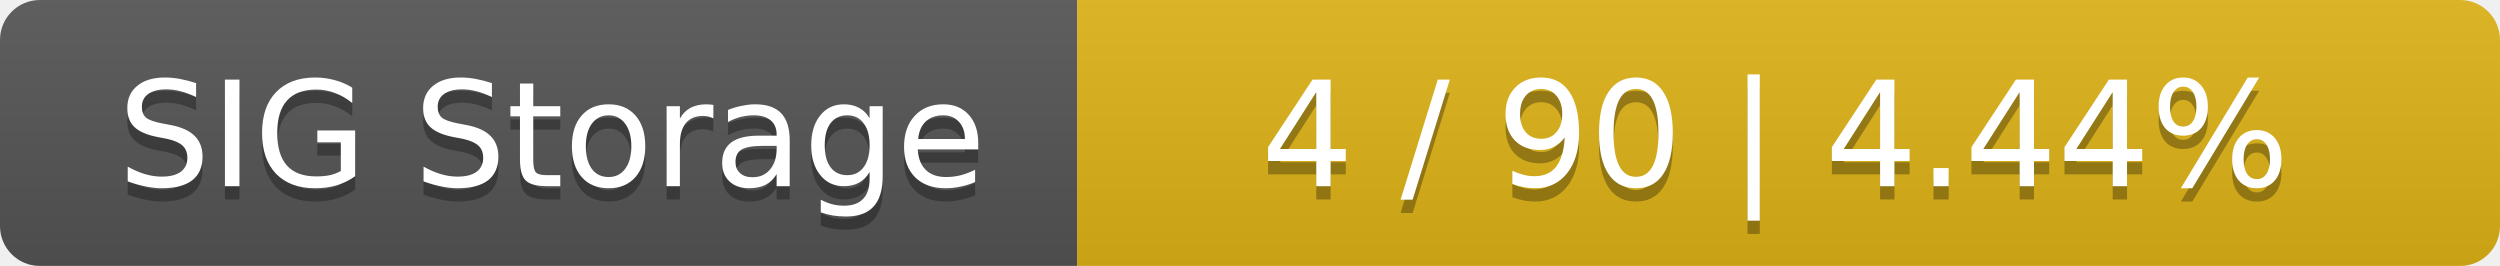
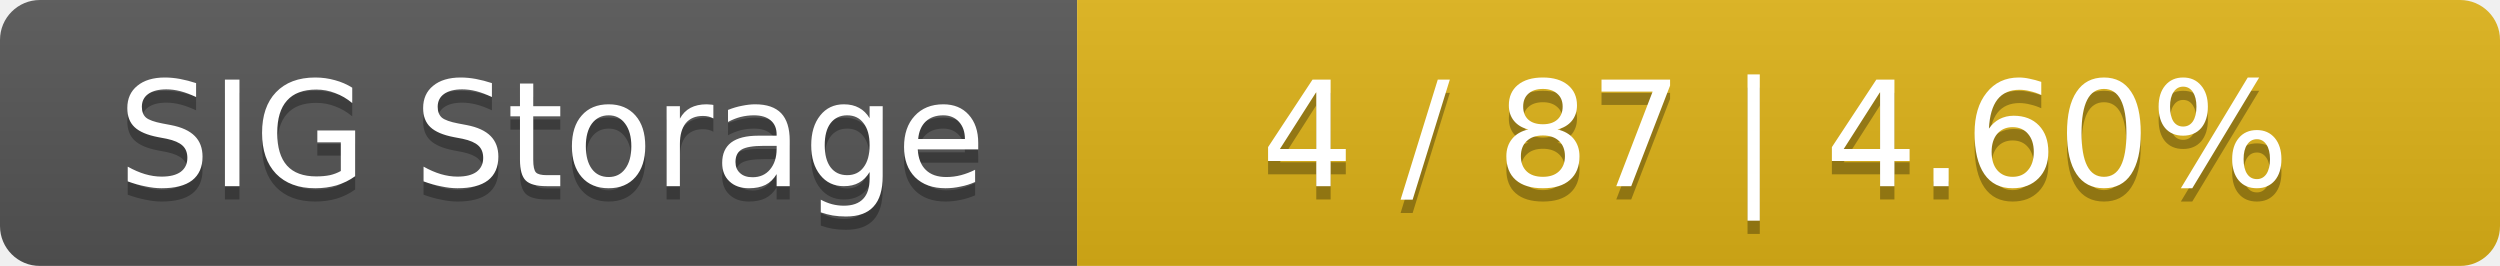
<svg xmlns="http://www.w3.org/2000/svg" width="188" height="20">
  <linearGradient id="smooth" x2="0" y2="100%">
    <stop offset="0" stop-color="#bbb" stop-opacity=".1" />
    <stop offset="1" stop-opacity=".1" />
  </linearGradient>
  <mask id="round">
    <rect width="188" height="20" rx="3" fill="#fff" />
  </mask>
  <g mask="url(#round)">
    <rect width="81" height="20" fill="#555" />
    <rect x="81" width="107" height="20" fill="#dfb317" />
    <rect width="188" height="20" fill="url(#smooth)" />
  </g>
  <g fill="#fff" text-anchor="middle" font-family="DejaVu Sans,Verdana,Geneva,sans-serif" font-size="11">
    <text x="41.5" y="15" fill="#010101" fill-opacity=".3">SIG Storage</text>
    <text x="41.5" y="14">SIG Storage</text>
-     <text x="133.5" y="15" fill="#010101" fill-opacity=".3">4 / 90    |    4.44%</text>
-     <text x="133.5" y="14">4 / 90    |    4.44%</text>
+     <text x="133.5" y="15" fill="#010101" fill-opacity=".3">4 / 87    |    4.60%</text>
+     <text x="133.5" y="14">4 / 87    |    4.60%</text>
  </g>
</svg>
